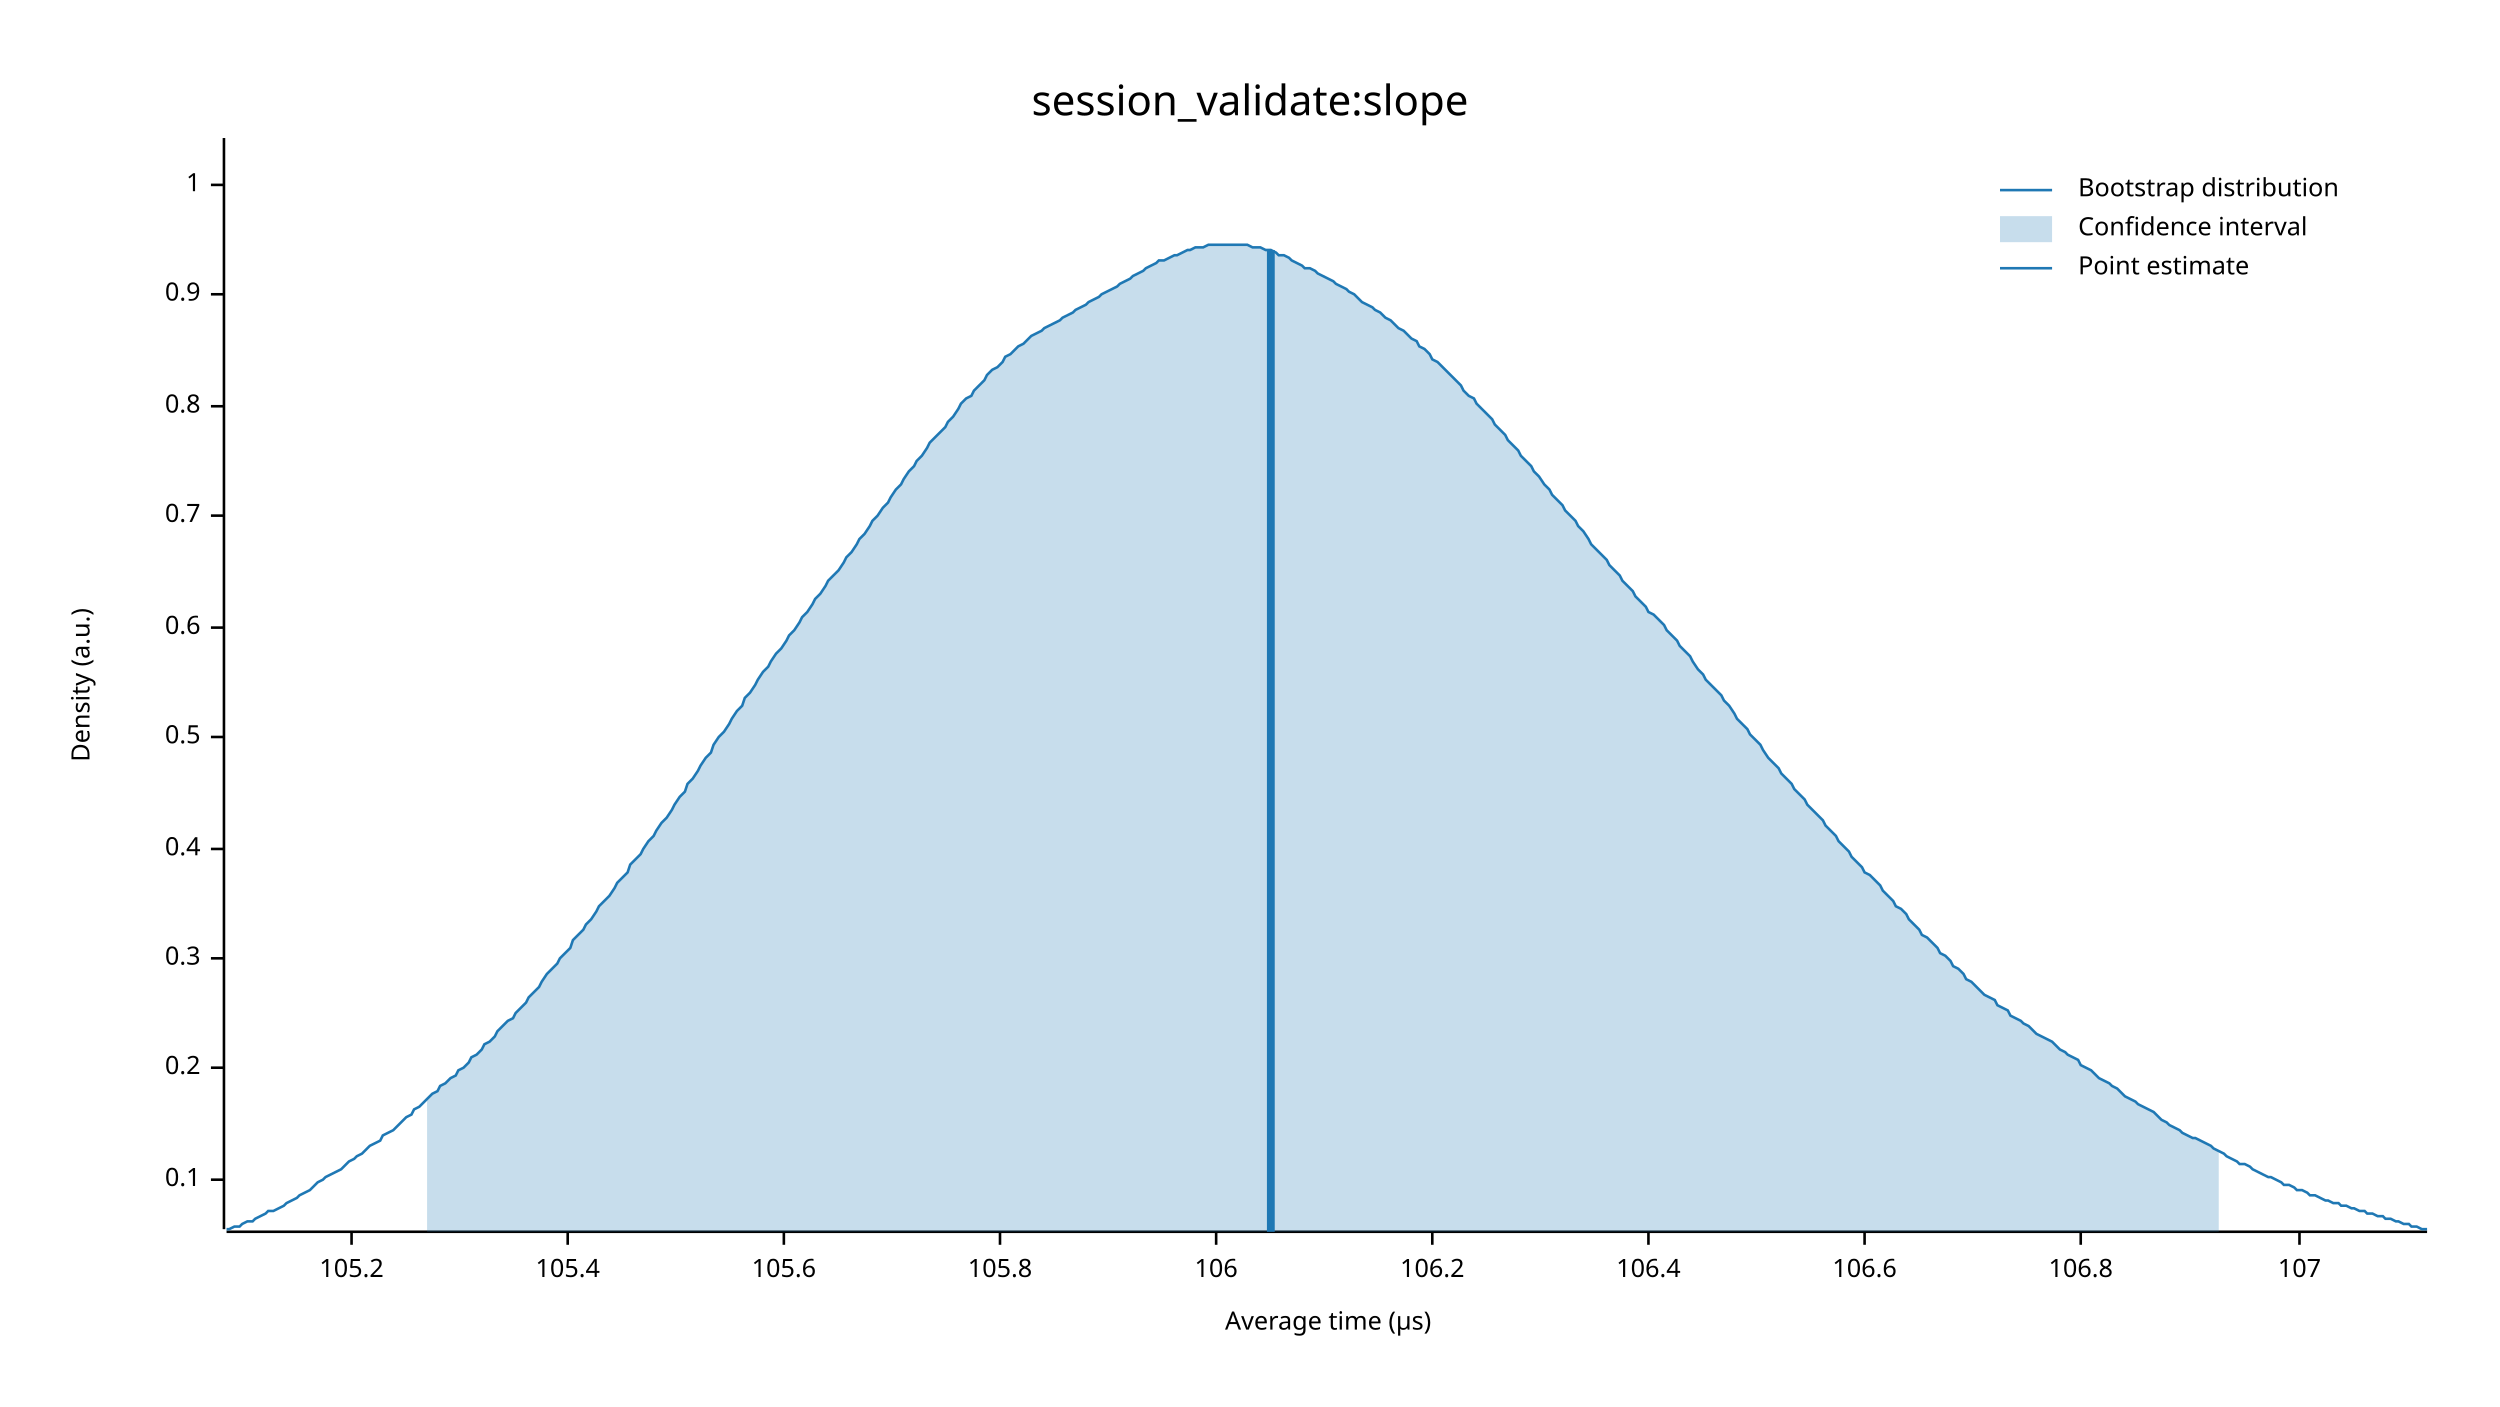
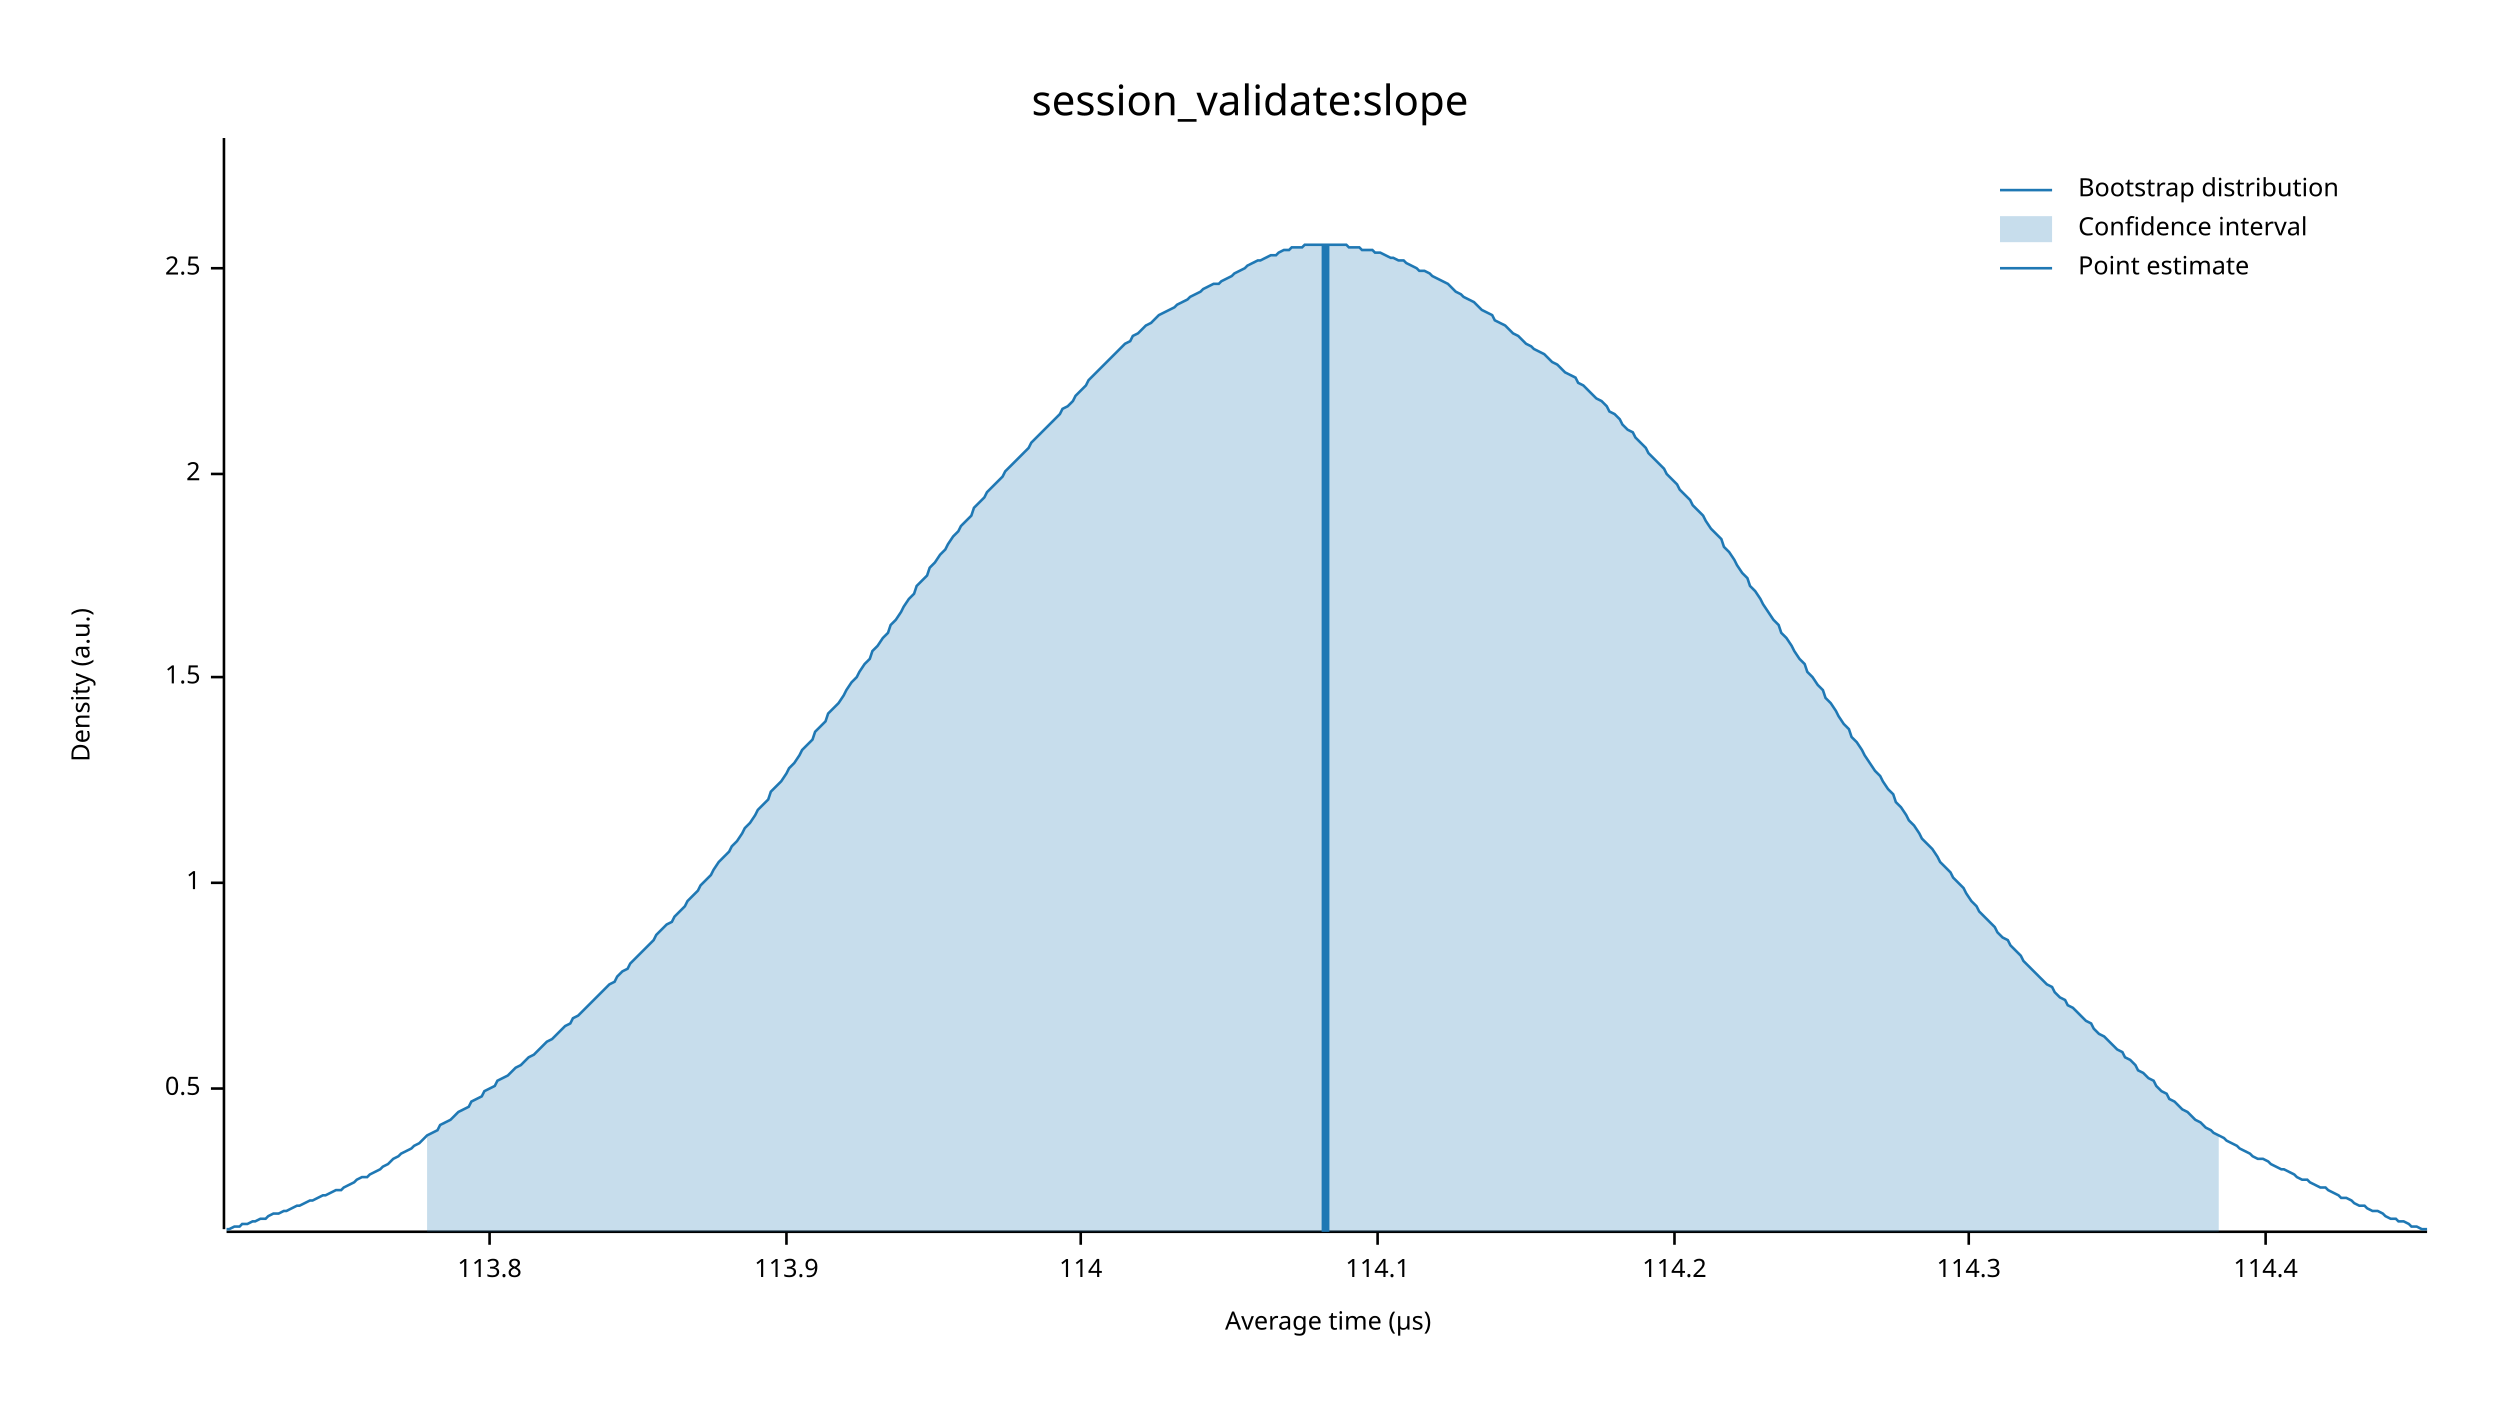
<svg xmlns="http://www.w3.org/2000/svg" width="960" height="540" viewBox="0 0 960 540">
  <text x="480" y="32" dy="0.76em" text-anchor="middle" font-family="sans-serif" font-size="16.129" opacity="1" fill="#000000">
session_validate:slope
</text>
  <text x="27" y="263" dy="0.76em" text-anchor="middle" font-family="sans-serif" font-size="9.677" opacity="1" fill="#000000" transform="rotate(270, 27, 263)">
Density (a.u.)
</text>
  <text x="510" y="513" dy="-0.5ex" text-anchor="middle" font-family="sans-serif" font-size="9.677" opacity="1" fill="#000000">
Average time (µs)
</text>
  <polyline fill="none" opacity="1" stroke="#000000" stroke-width="1" points="86,53 86,472 " />
-   <text x="77" y="453" dy="0.5ex" text-anchor="end" font-family="sans-serif" font-size="9.677" opacity="1" fill="#000000">
- 0.1
- </text>
-   <polyline fill="none" opacity="1" stroke="#000000" stroke-width="1" points="81,453 86,453 " />
-   <text x="77" y="410" dy="0.5ex" text-anchor="end" font-family="sans-serif" font-size="9.677" opacity="1" fill="#000000">
- 0.2
- </text>
-   <polyline fill="none" opacity="1" stroke="#000000" stroke-width="1" points="81,410 86,410 " />
-   <text x="77" y="368" dy="0.5ex" text-anchor="end" font-family="sans-serif" font-size="9.677" opacity="1" fill="#000000">
- 0.3
- </text>
-   <polyline fill="none" opacity="1" stroke="#000000" stroke-width="1" points="81,368 86,368 " />
-   <text x="77" y="326" dy="0.5ex" text-anchor="end" font-family="sans-serif" font-size="9.677" opacity="1" fill="#000000">
- 0.4
- </text>
-   <polyline fill="none" opacity="1" stroke="#000000" stroke-width="1" points="81,326 86,326 " />
-   <text x="77" y="283" dy="0.5ex" text-anchor="end" font-family="sans-serif" font-size="9.677" opacity="1" fill="#000000">
+   <text x="77" y="418" dy="0.5ex" text-anchor="end" font-family="sans-serif" font-size="9.677" opacity="1" fill="#000000">
0.5
</text>
-   <polyline fill="none" opacity="1" stroke="#000000" stroke-width="1" points="81,283 86,283 " />
-   <text x="77" y="241" dy="0.5ex" text-anchor="end" font-family="sans-serif" font-size="9.677" opacity="1" fill="#000000">
- 0.6
- </text>
-   <polyline fill="none" opacity="1" stroke="#000000" stroke-width="1" points="81,241 86,241 " />
-   <text x="77" y="198" dy="0.5ex" text-anchor="end" font-family="sans-serif" font-size="9.677" opacity="1" fill="#000000">
- 0.7
- </text>
-   <polyline fill="none" opacity="1" stroke="#000000" stroke-width="1" points="81,198 86,198 " />
-   <text x="77" y="156" dy="0.5ex" text-anchor="end" font-family="sans-serif" font-size="9.677" opacity="1" fill="#000000">
- 0.8
- </text>
-   <polyline fill="none" opacity="1" stroke="#000000" stroke-width="1" points="81,156 86,156 " />
-   <text x="77" y="113" dy="0.5ex" text-anchor="end" font-family="sans-serif" font-size="9.677" opacity="1" fill="#000000">
- 0.9
- </text>
-   <polyline fill="none" opacity="1" stroke="#000000" stroke-width="1" points="81,113 86,113 " />
-   <text x="77" y="71" dy="0.5ex" text-anchor="end" font-family="sans-serif" font-size="9.677" opacity="1" fill="#000000">
+   <polyline fill="none" opacity="1" stroke="#000000" stroke-width="1" points="81,418 86,418 " />
+   <text x="77" y="339" dy="0.5ex" text-anchor="end" font-family="sans-serif" font-size="9.677" opacity="1" fill="#000000">
1
</text>
-   <polyline fill="none" opacity="1" stroke="#000000" stroke-width="1" points="81,71 86,71 " />
+   <polyline fill="none" opacity="1" stroke="#000000" stroke-width="1" points="81,339 86,339 " />
+   <text x="77" y="260" dy="0.5ex" text-anchor="end" font-family="sans-serif" font-size="9.677" opacity="1" fill="#000000">
+ 1.5
+ </text>
+   <polyline fill="none" opacity="1" stroke="#000000" stroke-width="1" points="81,260 86,260 " />
+   <text x="77" y="182" dy="0.5ex" text-anchor="end" font-family="sans-serif" font-size="9.677" opacity="1" fill="#000000">
+ 2
+ </text>
+   <polyline fill="none" opacity="1" stroke="#000000" stroke-width="1" points="81,182 86,182 " />
+   <text x="77" y="103" dy="0.5ex" text-anchor="end" font-family="sans-serif" font-size="9.677" opacity="1" fill="#000000">
+ 2.5
+ </text>
+   <polyline fill="none" opacity="1" stroke="#000000" stroke-width="1" points="81,103 86,103 " />
  <polyline fill="none" opacity="1" stroke="#000000" stroke-width="1" points="87,473 932,473 " />
-   <text x="135" y="483" dy="0.76em" text-anchor="middle" font-family="sans-serif" font-size="9.677" opacity="1" fill="#000000">
- 105.2
+   <text x="188" y="483" dy="0.76em" text-anchor="middle" font-family="sans-serif" font-size="9.677" opacity="1" fill="#000000">
+ 113.8
</text>
-   <polyline fill="none" opacity="1" stroke="#000000" stroke-width="1" points="135,473 135,478 " />
-   <text x="218" y="483" dy="0.76em" text-anchor="middle" font-family="sans-serif" font-size="9.677" opacity="1" fill="#000000">
- 105.4
+   <polyline fill="none" opacity="1" stroke="#000000" stroke-width="1" points="188,473 188,478 " />
+   <text x="302" y="483" dy="0.76em" text-anchor="middle" font-family="sans-serif" font-size="9.677" opacity="1" fill="#000000">
+ 113.9
</text>
-   <polyline fill="none" opacity="1" stroke="#000000" stroke-width="1" points="218,473 218,478 " />
-   <text x="301" y="483" dy="0.76em" text-anchor="middle" font-family="sans-serif" font-size="9.677" opacity="1" fill="#000000">
- 105.6
+   <polyline fill="none" opacity="1" stroke="#000000" stroke-width="1" points="302,473 302,478 " />
+   <text x="415" y="483" dy="0.76em" text-anchor="middle" font-family="sans-serif" font-size="9.677" opacity="1" fill="#000000">
+ 114
</text>
-   <polyline fill="none" opacity="1" stroke="#000000" stroke-width="1" points="301,473 301,478 " />
-   <text x="384" y="483" dy="0.76em" text-anchor="middle" font-family="sans-serif" font-size="9.677" opacity="1" fill="#000000">
- 105.8
+   <polyline fill="none" opacity="1" stroke="#000000" stroke-width="1" points="415,473 415,478 " />
+   <text x="529" y="483" dy="0.76em" text-anchor="middle" font-family="sans-serif" font-size="9.677" opacity="1" fill="#000000">
+ 114.1
</text>
-   <polyline fill="none" opacity="1" stroke="#000000" stroke-width="1" points="384,473 384,478 " />
-   <text x="467" y="483" dy="0.76em" text-anchor="middle" font-family="sans-serif" font-size="9.677" opacity="1" fill="#000000">
- 106
+   <polyline fill="none" opacity="1" stroke="#000000" stroke-width="1" points="529,473 529,478 " />
+   <text x="643" y="483" dy="0.76em" text-anchor="middle" font-family="sans-serif" font-size="9.677" opacity="1" fill="#000000">
+ 114.2
</text>
-   <polyline fill="none" opacity="1" stroke="#000000" stroke-width="1" points="467,473 467,478 " />
-   <text x="550" y="483" dy="0.76em" text-anchor="middle" font-family="sans-serif" font-size="9.677" opacity="1" fill="#000000">
- 106.2
+   <polyline fill="none" opacity="1" stroke="#000000" stroke-width="1" points="643,473 643,478 " />
+   <text x="756" y="483" dy="0.76em" text-anchor="middle" font-family="sans-serif" font-size="9.677" opacity="1" fill="#000000">
+ 114.3
</text>
-   <polyline fill="none" opacity="1" stroke="#000000" stroke-width="1" points="550,473 550,478 " />
-   <text x="633" y="483" dy="0.76em" text-anchor="middle" font-family="sans-serif" font-size="9.677" opacity="1" fill="#000000">
- 106.4
+   <polyline fill="none" opacity="1" stroke="#000000" stroke-width="1" points="756,473 756,478 " />
+   <text x="870" y="483" dy="0.76em" text-anchor="middle" font-family="sans-serif" font-size="9.677" opacity="1" fill="#000000">
+ 114.4
</text>
-   <polyline fill="none" opacity="1" stroke="#000000" stroke-width="1" points="633,473 633,478 " />
-   <text x="716" y="483" dy="0.76em" text-anchor="middle" font-family="sans-serif" font-size="9.677" opacity="1" fill="#000000">
- 106.6
- </text>
-   <polyline fill="none" opacity="1" stroke="#000000" stroke-width="1" points="716,473 716,478 " />
-   <text x="799" y="483" dy="0.76em" text-anchor="middle" font-family="sans-serif" font-size="9.677" opacity="1" fill="#000000">
- 106.8
- </text>
-   <polyline fill="none" opacity="1" stroke="#000000" stroke-width="1" points="799,473 799,478 " />
-   <text x="883" y="483" dy="0.76em" text-anchor="middle" font-family="sans-serif" font-size="9.677" opacity="1" fill="#000000">
- 107
- </text>
-   <polyline fill="none" opacity="1" stroke="#000000" stroke-width="1" points="883,473 883,478 " />
-   <polyline fill="none" opacity="1" stroke="#1F78B4" stroke-width="1" points="87,472 88,472 90,471 92,471 93,470 95,469 97,469 98,468 100,467 102,466 103,465 105,465 107,464 109,463 110,462 112,461 114,460 115,459 117,458 119,457 120,456 122,454 124,453 125,452 127,451 129,450 131,449 132,448 134,446 136,445 137,444 139,443 141,441 142,440 144,439 146,438 147,436 149,435 151,434 153,432 154,431 156,429 158,428 159,426 161,425 163,423 164,422 166,420 168,419 169,417 171,416 173,414 175,413 176,411 178,410 180,408 181,406 183,405 185,403 186,401 188,400 190,398 191,396 193,394 195,392 197,391 198,389 200,387 202,385 203,383 205,381 207,379 208,377 210,374 212,372 214,370 215,368 217,366 219,364 220,361 222,359 224,357 225,355 227,353 229,350 230,348 232,346 234,344 236,341 237,339 239,337 241,335 242,332 244,330 246,328 247,326 249,323 251,321 252,319 254,316 256,314 258,311 259,309 261,306 263,304 264,301 266,299 268,296 269,294 271,291 273,289 274,286 276,283 278,281 280,278 281,276 283,273 285,271 286,268 288,266 290,263 291,261 293,258 295,256 296,254 298,251 300,249 302,246 303,244 305,242 307,239 308,237 310,235 312,232 313,230 315,228 317,225 318,223 320,221 322,219 324,216 325,214 327,212 329,209 330,207 332,205 334,202 335,200 337,198 339,195 341,193 342,191 344,188 346,186 347,184 349,181 351,179 352,177 354,175 356,172 357,170 359,168 361,166 363,164 364,162 366,160 368,157 369,155 371,153 373,152 374,150 376,148 378,146 379,144 381,142 383,141 385,139 386,137 388,136 390,134 391,133 393,132 395,130 396,129 398,128 400,127 401,126 403,125 405,124 407,123 408,122 410,121 412,120 413,119 415,118 417,117 418,116 420,115 422,114 423,113 425,112 427,111 429,110 430,109 432,108 434,107 435,106 437,105 439,104 440,103 442,102 444,101 445,100 447,100 449,99 451,98 452,98 454,97 456,96 457,96 459,95 461,95 462,95 464,94 466,94 468,94 469,94 471,94 473,94 474,94 476,94 478,94 479,94 481,95 483,95 484,95 486,96 488,96 490,97 491,98 493,98 495,99 496,100 498,101 500,102 501,103 503,103 505,104 506,105 508,106 510,107 512,108 513,109 515,110 517,111 518,112 520,113 522,115 523,116 525,117 527,118 528,119 530,120 532,122 534,123 535,124 537,126 539,127 540,128 542,130 544,131 545,133 547,134 549,136 550,138 552,139 554,141 556,143 557,144 559,146 561,148 562,150 564,152 566,153 567,155 569,157 571,159 573,161 574,163 576,165 578,167 579,169 581,171 583,173 584,175 586,177 588,179 589,181 591,183 593,186 595,188 596,190 598,192 600,194 601,196 603,198 605,200 606,202 608,204 610,207 611,209 613,211 615,213 617,215 618,217 620,219 622,221 623,223 625,225 627,227 628,229 630,231 632,233 633,235 635,236 637,238 639,240 640,242 642,244 644,246 645,248 647,250 649,252 650,254 652,257 654,259 655,261 657,263 659,265 661,267 662,269 664,271 666,274 667,276 669,278 671,280 672,282 674,284 676,286 677,288 679,291 681,293 683,295 684,297 686,299 688,301 689,303 691,305 693,307 694,309 696,311 698,313 700,315 701,317 703,319 705,321 706,323 708,325 710,327 711,329 713,331 715,333 716,335 718,336 720,338 722,340 723,342 725,344 727,346 728,348 730,349 732,351 733,353 735,355 737,357 738,359 740,360 742,362 744,364 745,366 747,367 749,369 750,371 752,372 754,374 755,376 757,377 759,379 760,380 762,382 764,383 766,384 767,386 769,387 771,388 772,390 774,391 776,392 777,393 779,394 781,396 782,397 784,398 786,399 788,400 789,401 791,403 793,404 794,405 796,406 798,407 799,409 801,410 803,411 804,412 806,414 808,415 810,416 811,417 813,418 815,420 816,421 818,422 820,423 821,424 823,425 825,426 827,427 828,428 830,430 832,431 833,432 835,433 837,434 838,435 840,436 842,437 843,437 845,438 847,439 849,440 850,441 852,442 854,443 855,444 857,445 859,446 860,447 862,447 864,448 865,449 867,450 869,451 871,452 872,452 874,453 876,454 877,455 879,455 881,456 882,457 884,457 886,458 887,459 889,459 891,460 893,461 894,461 896,462 898,462 899,463 901,463 903,464 904,464 906,465 908,465 909,466 911,466 913,467 915,467 916,468 918,468 920,469 921,469 923,470 925,470 926,471 928,471 930,472 932,472 " />
-   <polygon opacity="0.25" fill="#1F78B4" points="164,422 166,420 168,419 169,417 171,416 173,414 175,413 176,411 178,410 180,408 181,406 183,405 185,403 186,401 188,400 190,398 191,396 193,394 195,392 197,391 198,389 200,387 202,385 203,383 205,381 207,379 208,377 210,374 212,372 214,370 215,368 217,366 219,364 220,361 222,359 224,357 225,355 227,353 229,350 230,348 232,346 234,344 236,341 237,339 239,337 241,335 242,332 244,330 246,328 247,326 249,323 251,321 252,319 254,316 256,314 258,311 259,309 261,306 263,304 264,301 266,299 268,296 269,294 271,291 273,289 274,286 276,283 278,281 280,278 281,276 283,273 285,271 286,268 288,266 290,263 291,261 293,258 295,256 296,254 298,251 300,249 302,246 303,244 305,242 307,239 308,237 310,235 312,232 313,230 315,228 317,225 318,223 320,221 322,219 324,216 325,214 327,212 329,209 330,207 332,205 334,202 335,200 337,198 339,195 341,193 342,191 344,188 346,186 347,184 349,181 351,179 352,177 354,175 356,172 357,170 359,168 361,166 363,164 364,162 366,160 368,157 369,155 371,153 373,152 374,150 376,148 378,146 379,144 381,142 383,141 385,139 386,137 388,136 390,134 391,133 393,132 395,130 396,129 398,128 400,127 401,126 403,125 405,124 407,123 408,122 410,121 412,120 413,119 415,118 417,117 418,116 420,115 422,114 423,113 425,112 427,111 429,110 430,109 432,108 434,107 435,106 437,105 439,104 440,103 442,102 444,101 445,100 447,100 449,99 451,98 452,98 454,97 456,96 457,96 459,95 461,95 462,95 464,94 466,94 468,94 469,94 471,94 473,94 474,94 476,94 478,94 479,94 481,95 483,95 484,95 486,96 488,96 490,97 491,98 493,98 495,99 496,100 498,101 500,102 501,103 503,103 505,104 506,105 508,106 510,107 512,108 513,109 515,110 517,111 518,112 520,113 522,115 523,116 525,117 527,118 528,119 530,120 532,122 534,123 535,124 537,126 539,127 540,128 542,130 544,131 545,133 547,134 549,136 550,138 552,139 554,141 556,143 557,144 559,146 561,148 562,150 564,152 566,153 567,155 569,157 571,159 573,161 574,163 576,165 578,167 579,169 581,171 583,173 584,175 586,177 588,179 589,181 591,183 593,186 595,188 596,190 598,192 600,194 601,196 603,198 605,200 606,202 608,204 610,207 611,209 613,211 615,213 617,215 618,217 620,219 622,221 623,223 625,225 627,227 628,229 630,231 632,233 633,235 635,236 637,238 639,240 640,242 642,244 644,246 645,248 647,250 649,252 650,254 652,257 654,259 655,261 657,263 659,265 661,267 662,269 664,271 666,274 667,276 669,278 671,280 672,282 674,284 676,286 677,288 679,291 681,293 683,295 684,297 686,299 688,301 689,303 691,305 693,307 694,309 696,311 698,313 700,315 701,317 703,319 705,321 706,323 708,325 710,327 711,329 713,331 715,333 716,335 718,336 720,338 722,340 723,342 725,344 727,346 728,348 730,349 732,351 733,353 735,355 737,357 738,359 740,360 742,362 744,364 745,366 747,367 749,369 750,371 752,372 754,374 755,376 757,377 759,379 760,380 762,382 764,383 766,384 767,386 769,387 771,388 772,390 774,391 776,392 777,393 779,394 781,396 782,397 784,398 786,399 788,400 789,401 791,403 793,404 794,405 796,406 798,407 799,409 801,410 803,411 804,412 806,414 808,415 810,416 811,417 813,418 815,420 816,421 818,422 820,423 821,424 823,425 825,426 827,427 828,428 830,430 832,431 833,432 835,433 837,434 838,435 840,436 842,437 843,437 845,438 847,439 849,440 850,441 852,442 852,473 164,473 " />
-   <polyline fill="none" opacity="1" stroke="#1F78B4" stroke-width="3" points="488,473 488,96 " />
+   <polyline fill="none" opacity="1" stroke="#000000" stroke-width="1" points="870,473 870,478 " />
+   <polyline fill="none" opacity="1" stroke="#1F78B4" stroke-width="1" points="87,472 88,472 90,471 92,471 93,470 95,470 97,469 98,469 100,468 102,468 103,467 105,466 107,466 109,465 110,465 112,464 114,463 115,463 117,462 119,461 120,461 122,460 124,459 125,459 127,458 129,457 131,457 132,456 134,455 136,454 137,453 139,452 141,452 142,451 144,450 146,449 147,448 149,447 151,445 153,444 154,443 156,442 158,441 159,440 161,439 163,437 164,436 166,435 168,434 169,432 171,431 173,430 175,428 176,427 178,426 180,425 181,423 183,422 185,421 186,419 188,418 190,417 191,415 193,414 195,413 197,411 198,410 200,409 202,407 203,406 205,405 207,403 208,402 210,400 212,399 214,397 215,396 217,394 219,393 220,391 222,390 224,388 225,387 227,385 229,383 230,382 232,380 234,378 236,377 237,375 239,373 241,372 242,370 244,368 246,366 247,365 249,363 251,361 252,359 254,357 256,355 258,354 259,352 261,350 263,348 264,346 266,344 268,342 269,340 271,338 273,336 274,334 276,331 278,329 280,327 281,325 283,323 285,320 286,318 288,316 290,313 291,311 293,309 295,307 296,304 298,302 300,300 302,297 303,295 305,293 307,290 308,288 310,286 312,284 313,281 315,279 317,277 318,274 320,272 322,270 324,267 325,265 327,262 329,260 330,258 332,255 334,253 335,250 337,248 339,245 341,243 342,240 344,238 346,235 347,233 349,230 351,228 352,225 354,223 356,221 357,218 359,216 361,213 363,211 364,209 366,206 368,204 369,202 371,200 373,198 374,195 376,193 378,191 379,189 381,187 383,185 385,183 386,181 388,179 390,177 391,176 393,174 395,172 396,170 398,168 400,166 401,165 403,163 405,161 407,159 408,157 410,156 412,154 413,152 415,150 417,148 418,146 420,144 422,142 423,141 425,139 427,137 429,135 430,134 432,132 434,131 435,129 437,128 439,126 440,125 442,124 444,122 445,121 447,120 449,119 451,118 452,117 454,116 456,115 457,114 459,113 461,112 462,111 464,110 466,109 468,109 469,108 471,107 473,106 474,105 476,104 478,103 479,102 481,101 483,100 484,100 486,99 488,98 490,98 491,97 493,96 495,96 496,95 498,95 500,95 501,94 503,94 505,94 506,94 508,94 510,94 512,94 513,94 515,94 517,94 518,95 520,95 522,95 523,96 525,96 527,96 528,97 530,97 532,98 534,99 535,99 537,100 539,100 540,101 542,102 544,103 545,104 547,104 549,105 550,106 552,107 554,108 556,109 557,110 559,112 561,113 562,114 564,115 566,116 567,117 569,119 571,120 573,121 574,123 576,124 578,125 579,126 581,128 583,129 584,130 586,132 588,133 589,134 591,135 593,136 595,138 596,139 598,140 600,142 601,143 603,144 605,145 606,147 608,148 610,150 611,151 613,153 615,154 617,156 618,158 620,159 622,161 623,163 625,165 627,166 628,168 630,170 632,172 633,174 635,176 637,178 639,180 640,182 642,184 644,186 645,188 647,190 649,192 650,194 652,196 654,198 655,200 657,203 659,205 661,207 662,210 664,212 666,215 667,217 669,220 671,222 672,225 674,227 676,230 677,232 679,235 681,238 683,240 684,243 686,245 688,248 689,250 691,253 693,255 694,258 696,260 698,263 700,265 701,268 703,270 705,273 706,275 708,278 710,280 711,283 713,285 715,288 716,290 718,293 720,296 722,298 723,300 725,303 727,305 728,308 730,310 732,313 733,315 735,317 737,320 738,322 740,324 742,326 744,329 745,331 747,333 749,335 750,337 752,339 754,341 755,343 757,346 759,348 760,350 762,352 764,354 766,356 767,358 769,360 771,361 772,363 774,365 776,367 777,369 779,371 781,373 782,374 784,376 786,378 788,379 789,381 791,383 793,384 794,386 796,387 798,389 799,390 801,392 803,393 804,395 806,397 808,398 810,400 811,401 813,403 815,404 816,406 818,407 820,409 821,411 823,412 825,414 827,415 828,417 830,419 832,420 833,422 835,423 837,425 838,426 840,427 842,429 843,430 845,431 847,433 849,434 850,435 852,436 854,437 855,438 857,439 859,440 860,441 862,442 864,443 865,444 867,445 869,445 871,446 872,447 874,448 876,449 877,449 879,450 881,451 882,452 884,453 886,453 887,454 889,455 891,456 893,456 894,457 896,458 898,459 899,460 901,460 903,461 904,462 906,463 908,463 909,464 911,465 913,465 915,466 916,467 918,468 920,468 921,469 923,469 925,470 926,471 928,471 930,472 932,472 " />
+   <polygon opacity="0.25" fill="#1F78B4" points="164,436 166,435 168,434 169,432 171,431 173,430 175,428 176,427 178,426 180,425 181,423 183,422 185,421 186,419 188,418 190,417 191,415 193,414 195,413 197,411 198,410 200,409 202,407 203,406 205,405 207,403 208,402 210,400 212,399 214,397 215,396 217,394 219,393 220,391 222,390 224,388 225,387 227,385 229,383 230,382 232,380 234,378 236,377 237,375 239,373 241,372 242,370 244,368 246,366 247,365 249,363 251,361 252,359 254,357 256,355 258,354 259,352 261,350 263,348 264,346 266,344 268,342 269,340 271,338 273,336 274,334 276,331 278,329 280,327 281,325 283,323 285,320 286,318 288,316 290,313 291,311 293,309 295,307 296,304 298,302 300,300 302,297 303,295 305,293 307,290 308,288 310,286 312,284 313,281 315,279 317,277 318,274 320,272 322,270 324,267 325,265 327,262 329,260 330,258 332,255 334,253 335,250 337,248 339,245 341,243 342,240 344,238 346,235 347,233 349,230 351,228 352,225 354,223 356,221 357,218 359,216 361,213 363,211 364,209 366,206 368,204 369,202 371,200 373,198 374,195 376,193 378,191 379,189 381,187 383,185 385,183 386,181 388,179 390,177 391,176 393,174 395,172 396,170 398,168 400,166 401,165 403,163 405,161 407,159 408,157 410,156 412,154 413,152 415,150 417,148 418,146 420,144 422,142 423,141 425,139 427,137 429,135 430,134 432,132 434,131 435,129 437,128 439,126 440,125 442,124 444,122 445,121 447,120 449,119 451,118 452,117 454,116 456,115 457,114 459,113 461,112 462,111 464,110 466,109 468,109 469,108 471,107 473,106 474,105 476,104 478,103 479,102 481,101 483,100 484,100 486,99 488,98 490,98 491,97 493,96 495,96 496,95 498,95 500,95 501,94 503,94 505,94 506,94 508,94 510,94 512,94 513,94 515,94 517,94 518,95 520,95 522,95 523,96 525,96 527,96 528,97 530,97 532,98 534,99 535,99 537,100 539,100 540,101 542,102 544,103 545,104 547,104 549,105 550,106 552,107 554,108 556,109 557,110 559,112 561,113 562,114 564,115 566,116 567,117 569,119 571,120 573,121 574,123 576,124 578,125 579,126 581,128 583,129 584,130 586,132 588,133 589,134 591,135 593,136 595,138 596,139 598,140 600,142 601,143 603,144 605,145 606,147 608,148 610,150 611,151 613,153 615,154 617,156 618,158 620,159 622,161 623,163 625,165 627,166 628,168 630,170 632,172 633,174 635,176 637,178 639,180 640,182 642,184 644,186 645,188 647,190 649,192 650,194 652,196 654,198 655,200 657,203 659,205 661,207 662,210 664,212 666,215 667,217 669,220 671,222 672,225 674,227 676,230 677,232 679,235 681,238 683,240 684,243 686,245 688,248 689,250 691,253 693,255 694,258 696,260 698,263 700,265 701,268 703,270 705,273 706,275 708,278 710,280 711,283 713,285 715,288 716,290 718,293 720,296 722,298 723,300 725,303 727,305 728,308 730,310 732,313 733,315 735,317 737,320 738,322 740,324 742,326 744,329 745,331 747,333 749,335 750,337 752,339 754,341 755,343 757,346 759,348 760,350 762,352 764,354 766,356 767,358 769,360 771,361 772,363 774,365 776,367 777,369 779,371 781,373 782,374 784,376 786,378 788,379 789,381 791,383 793,384 794,386 796,387 798,389 799,390 801,392 803,393 804,395 806,397 808,398 810,400 811,401 813,403 815,404 816,406 818,407 820,409 821,411 823,412 825,414 827,415 828,417 830,419 832,420 833,422 835,423 837,425 838,426 840,427 842,429 843,430 845,431 847,433 849,434 850,435 852,436 852,473 164,473 " />
+   <polyline fill="none" opacity="1" stroke="#1F78B4" stroke-width="3" points="509,473 509,94 " />
  <text x="798" y="68" dy="0.76em" text-anchor="start" font-family="sans-serif" font-size="9.677" opacity="1" fill="#000000">
Bootstrap distribution
</text>
  <text x="798" y="83" dy="0.76em" text-anchor="start" font-family="sans-serif" font-size="9.677" opacity="1" fill="#000000">
Confidence interval
</text>
  <text x="798" y="98" dy="0.76em" text-anchor="start" font-family="sans-serif" font-size="9.677" opacity="1" fill="#000000">
Point estimate
</text>
  <polyline fill="none" opacity="1" stroke="#1F78B4" stroke-width="1" points="768,73 788,73 " />
  <rect x="768" y="83" width="20" height="10" opacity="0.25" fill="#1F78B4" stroke="none" />
  <polyline fill="none" opacity="1" stroke="#1F78B4" stroke-width="1" points="768,103 788,103 " />
</svg>
